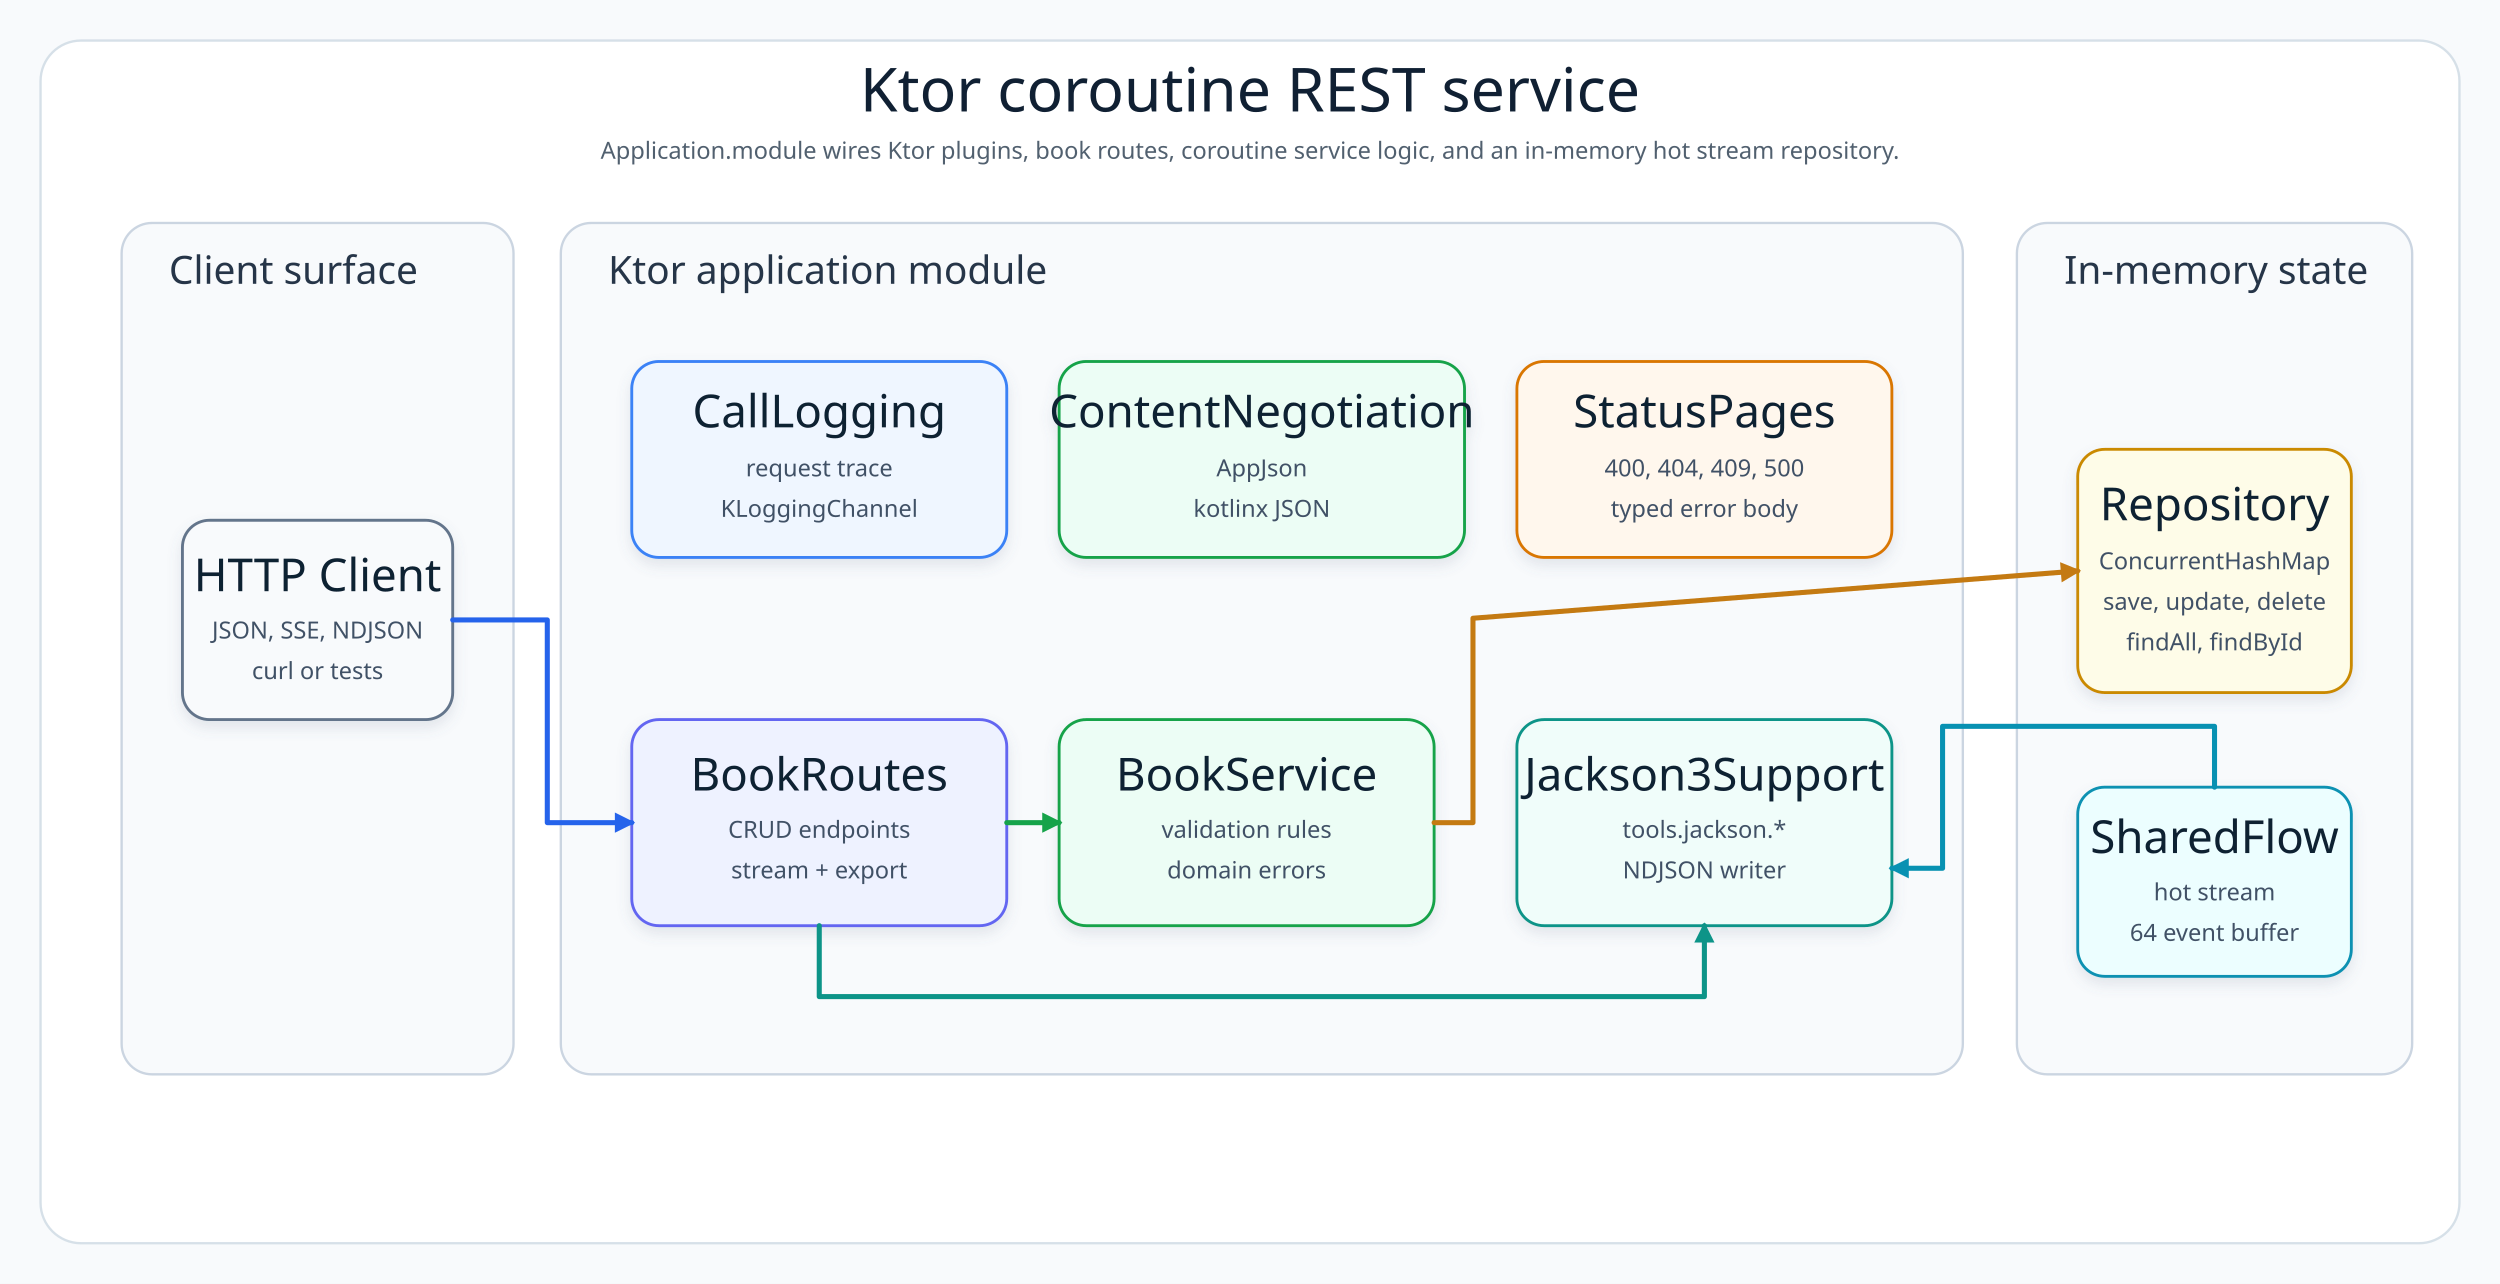
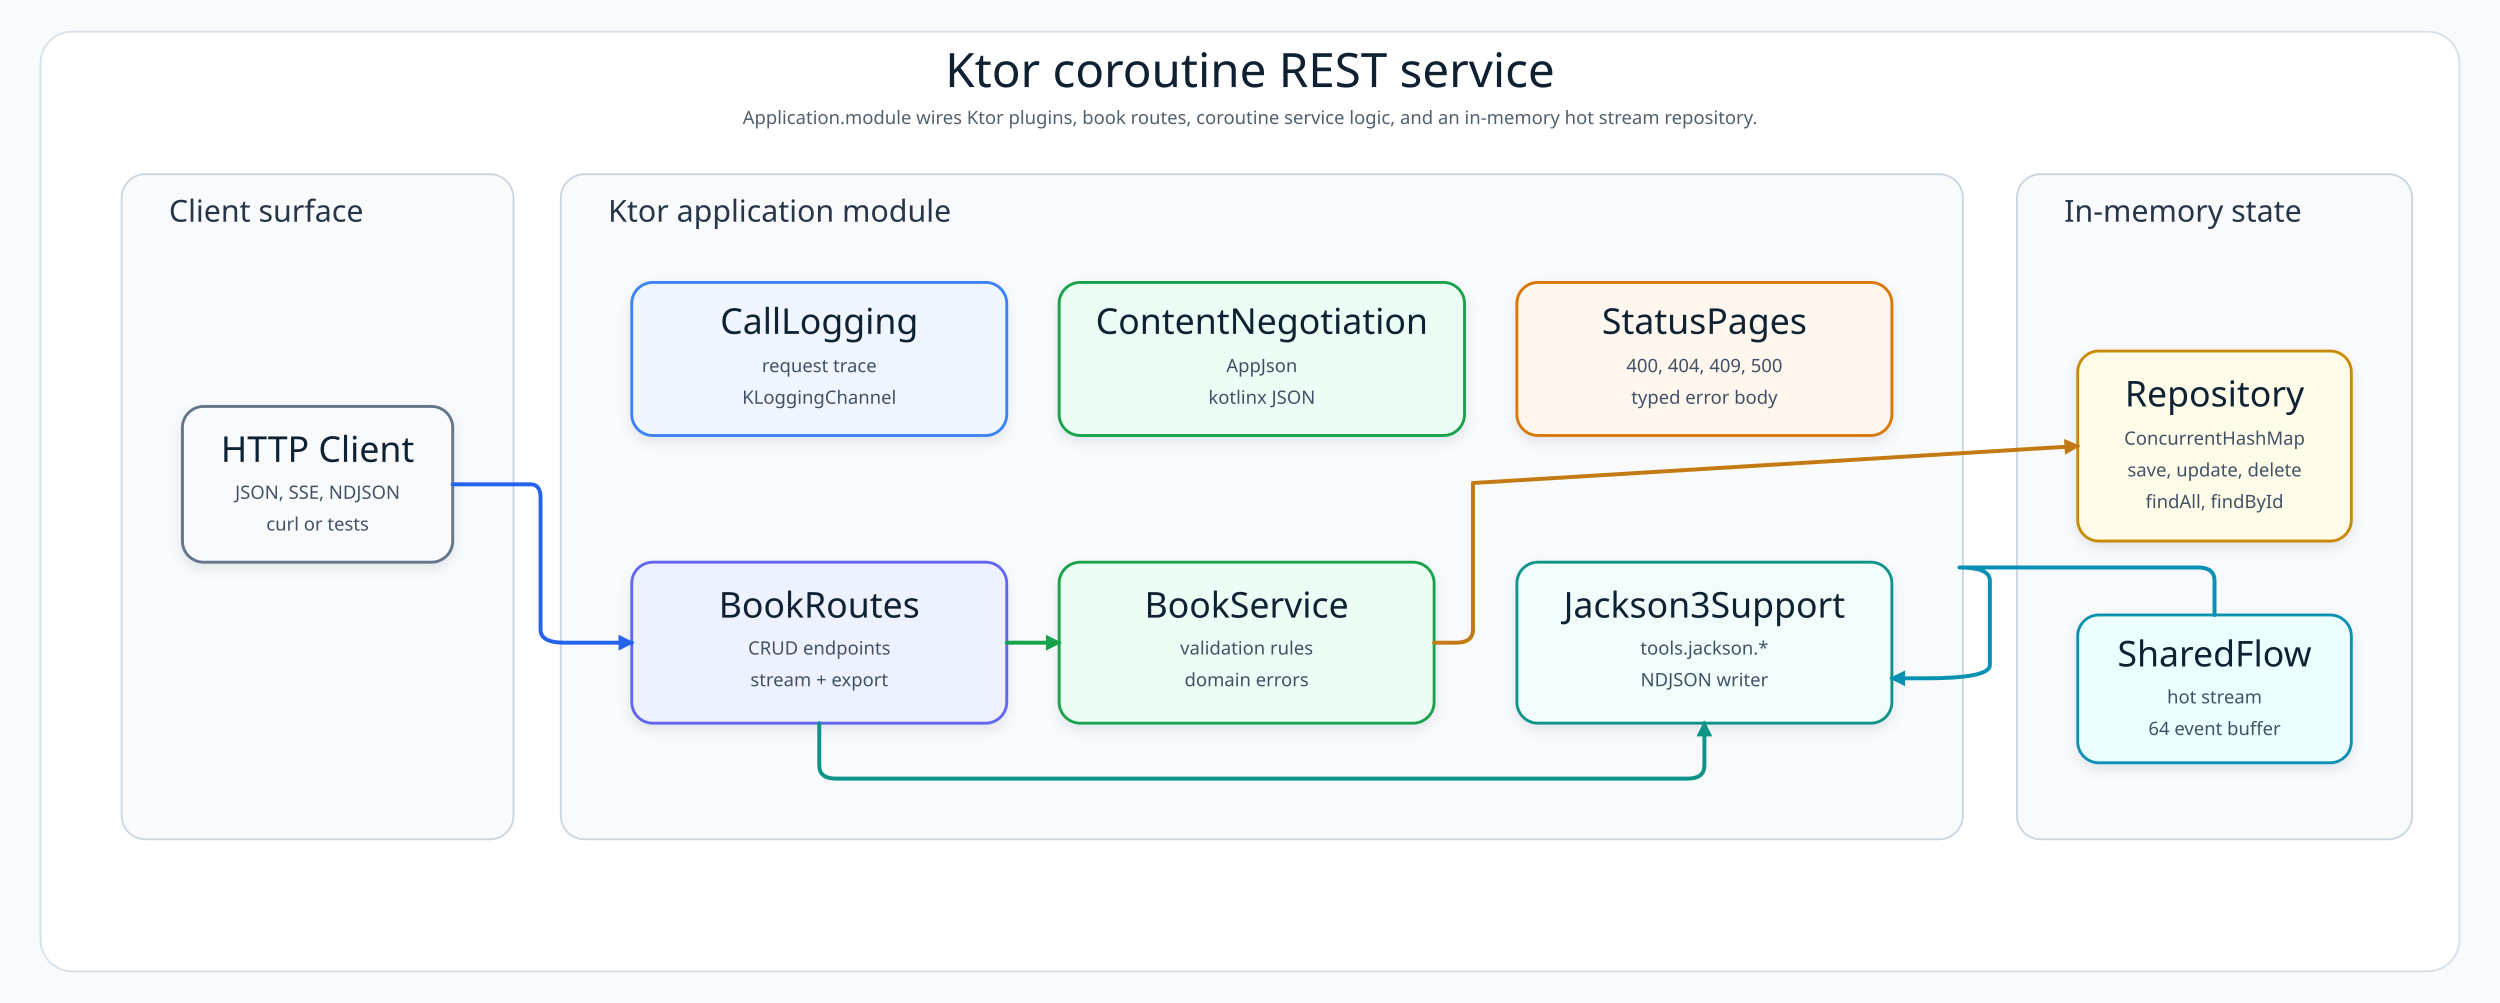
- <svg xmlns="http://www.w3.org/2000/svg" width="1480" height="760" viewBox="0 0 1480 760" role="img" aria-label="Ktor REST coroutines architecture diagram">
+ <svg xmlns="http://www.w3.org/2000/svg" width="1894.4" height="760" viewBox="0 0 1894.4 760" role="img" aria-label="Ktor REST coroutines architecture diagram">
  <defs>
    <filter id="shadow" x="-8%" y="-8%" width="116%" height="124%">
      <feDropShadow dx="0" dy="4" stdDeviation="4" flood-color="#64748B" flood-opacity="0.16" />
    </filter>
    <marker id="arrowBlue" markerWidth="12" markerHeight="12" refX="10" refY="6" orient="auto" markerUnits="userSpaceOnUse">
-       <path d="M 0 0 L 12 6 L 0 12 Z" fill="#2563EB" stroke-dasharray="none" />
+       <path d="M 0 0 L 12 6 L 0 12 Z" fill="#2563EB" stroke-dasharray="none" stroke-linecap="round" stroke-linejoin="round" />
    </marker>
    <marker id="arrowGreen" markerWidth="12" markerHeight="12" refX="10" refY="6" orient="auto" markerUnits="userSpaceOnUse">
-       <path d="M 0 0 L 12 6 L 0 12 Z" fill="#16A34A" stroke-dasharray="none" />
+       <path d="M 0 0 L 12 6 L 0 12 Z" fill="#16A34A" stroke-dasharray="none" stroke-linecap="round" stroke-linejoin="round" />
    </marker>
    <marker id="arrowTeal" markerWidth="12" markerHeight="12" refX="10" refY="6" orient="auto" markerUnits="userSpaceOnUse">
-       <path d="M 0 0 L 12 6 L 0 12 Z" fill="#0D9488" stroke-dasharray="none" />
+       <path d="M 0 0 L 12 6 L 0 12 Z" fill="#0D9488" stroke-dasharray="none" stroke-linecap="round" stroke-linejoin="round" />
    </marker>
    <marker id="arrowCyan" markerWidth="12" markerHeight="12" refX="10" refY="6" orient="auto" markerUnits="userSpaceOnUse">
-       <path d="M 0 0 L 12 6 L 0 12 Z" fill="#0891B2" stroke-dasharray="none" />
+       <path d="M 0 0 L 12 6 L 0 12 Z" fill="#0891B2" stroke-dasharray="none" stroke-linecap="round" stroke-linejoin="round" />
    </marker>
    <marker id="arrowAmber" markerWidth="12" markerHeight="12" refX="10" refY="6" orient="auto" markerUnits="userSpaceOnUse">
-       <path d="M 0 0 L 12 6 L 0 12 Z" fill="#C47A12" stroke-dasharray="none" />
+       <path d="M 0 0 L 12 6 L 0 12 Z" fill="#C47A12" stroke-dasharray="none" stroke-linecap="round" stroke-linejoin="round" />
    </marker>
    <marker id="arrowRed" markerWidth="12" markerHeight="12" refX="10" refY="6" orient="auto" markerUnits="userSpaceOnUse">
-       <path d="M 0 0 L 12 6 L 0 12 Z" fill="#DC2626" stroke-dasharray="none" />
+       <path d="M 0 0 L 12 6 L 0 12 Z" fill="#DC2626" stroke-dasharray="none" stroke-linecap="round" stroke-linejoin="round" />
    </marker>
    <style>
      .canvas{fill:#F8FAFC}.frame{fill:#FFFFFF;stroke:#D6E0E8;stroke-width:1.4}.layer{fill:#F8FAFC;stroke:#CBD5E1;stroke-width:1.4}.title{font-family:"Architects Daughter";font-size:36px;fill:#102033}.subtitle{font-family:"Comic Mono";font-size:14px;fill:#51606F}.layerLabel{font-family:"Architects Daughter";font-size:23px;fill:#263548}.cardTitle{font-family:"Architects Daughter";font-size:27px;fill:#102033}.cardText{font-family:"Comic Mono";font-size:14px;fill:#415166}.line{fill:none;stroke-width:3;stroke-linecap:round;stroke-linejoin:round}
    </style>
  </defs>
-   <rect class="canvas" width="1480" height="760" />
-   <rect class="frame" x="24" y="24" width="1432" height="712" rx="24" />
-   <text class="title" x="740" y="66" text-anchor="middle">Ktor coroutine REST service</text>
-   <text class="subtitle" x="740" y="94" text-anchor="middle">Application.module wires Ktor plugins, book routes, coroutine service logic, and an in-memory hot stream repository.</text>
-   <rect class="layer" x="72" y="132" width="232" height="504" rx="18" />
-   <text class="layerLabel" x="100" y="168">Client surface</text>
+   <rect class="canvas" width="1894.4" height="760" />
+   <rect class="frame" x="30.72" y="24" width="1832.96" height="712" rx="24" />
+   <text class="title" x="947.2" y="66" text-anchor="middle">Ktor coroutine REST service</text>
+   <text class="subtitle" x="947.2" y="94" text-anchor="middle">Application.module wires Ktor plugins, book routes, coroutine service logic, and an in-memory hot stream repository.</text>
+   <rect class="layer" x="92.16" y="132" width="296.96" height="504" rx="18" />
+   <text class="layerLabel" x="128" y="168">Client surface</text>
  <g filter="url(#shadow)">
-     <rect x="108" y="308" width="160" height="118" rx="16" fill="#F8FAFC" stroke="#64748B" stroke-width="1.7" />
-     <text class="cardTitle" x="188" y="350" text-anchor="middle">HTTP Client</text>
-     <text class="cardText" x="188" y="378" text-anchor="middle">JSON, SSE, NDJSON</text>
-     <text class="cardText" x="188" y="402" text-anchor="middle">curl or tests</text>
+     <rect x="138.24" y="308" width="204.8" height="118" rx="16" fill="#F8FAFC" stroke="#64748B" stroke-width="2.176" />
+     <text class="cardTitle" x="240.64" y="350" text-anchor="middle">HTTP Client</text>
+     <text class="cardText" x="240.64" y="378" text-anchor="middle">JSON, SSE, NDJSON</text>
+     <text class="cardText" x="240.64" y="402" text-anchor="middle">curl or tests</text>
  </g>
-   <rect class="layer" x="332" y="132" width="830" height="504" rx="18" />
-   <text class="layerLabel" x="360" y="168">Ktor application module</text>
+   <rect class="layer" x="424.96" y="132" width="1062.4" height="504" rx="18" />
+   <text class="layerLabel" x="460.8" y="168">Ktor application module</text>
  <g filter="url(#shadow)">
-     <rect x="374" y="214" width="222" height="116" rx="16" fill="#EFF6FF" stroke="#3B82F6" stroke-width="1.7" />
-     <text class="cardTitle" x="485" y="253" text-anchor="middle">CallLogging</text>
-     <text class="cardText" x="485" y="282" text-anchor="middle">request trace</text>
-     <text class="cardText" x="485" y="306" text-anchor="middle">KLoggingChannel</text>
+     <rect x="478.72" y="214" width="284.16" height="116" rx="16" fill="#EFF6FF" stroke="#3B82F6" stroke-width="2.176" />
+     <text class="cardTitle" x="620.8" y="253" text-anchor="middle">CallLogging</text>
+     <text class="cardText" x="620.8" y="282" text-anchor="middle">request trace</text>
+     <text class="cardText" x="620.8" y="306" text-anchor="middle">KLoggingChannel</text>
  </g>
  <g filter="url(#shadow)">
-     <rect x="627" y="214" width="240" height="116" rx="16" fill="#ECFDF5" stroke="#16A34A" stroke-width="1.7" />
-     <text class="cardTitle" x="747" y="253" text-anchor="middle">ContentNegotiation</text>
-     <text class="cardText" x="747" y="282" text-anchor="middle">AppJson</text>
-     <text class="cardText" x="747" y="306" text-anchor="middle">kotlinx JSON</text>
+     <rect x="802.56" y="214" width="307.2" height="116" rx="16" fill="#ECFDF5" stroke="#16A34A" stroke-width="2.176" />
+     <text class="cardTitle" x="956.16" y="253" text-anchor="middle">ContentNegotiation</text>
+     <text class="cardText" x="956.16" y="282" text-anchor="middle">AppJson</text>
+     <text class="cardText" x="956.16" y="306" text-anchor="middle">kotlinx JSON</text>
  </g>
  <g filter="url(#shadow)">
-     <rect x="898" y="214" width="222" height="116" rx="16" fill="#FFF7ED" stroke="#D97706" stroke-width="1.7" />
-     <text class="cardTitle" x="1009" y="253" text-anchor="middle">StatusPages</text>
-     <text class="cardText" x="1009" y="282" text-anchor="middle">400, 404, 409, 500</text>
-     <text class="cardText" x="1009" y="306" text-anchor="middle">typed error body</text>
+     <rect x="1149.44" y="214" width="284.16" height="116" rx="16" fill="#FFF7ED" stroke="#D97706" stroke-width="2.176" />
+     <text class="cardTitle" x="1291.52" y="253" text-anchor="middle">StatusPages</text>
+     <text class="cardText" x="1291.52" y="282" text-anchor="middle">400, 404, 409, 500</text>
+     <text class="cardText" x="1291.52" y="306" text-anchor="middle">typed error body</text>
  </g>
  <g filter="url(#shadow)">
-     <rect x="374" y="426" width="222" height="122" rx="16" fill="#EEF2FF" stroke="#6366F1" stroke-width="1.7" />
-     <text class="cardTitle" x="485" y="468" text-anchor="middle">BookRoutes</text>
-     <text class="cardText" x="485" y="496" text-anchor="middle">CRUD endpoints</text>
-     <text class="cardText" x="485" y="520" text-anchor="middle">stream + export</text>
+     <rect x="478.72" y="426" width="284.16" height="122" rx="16" fill="#EEF2FF" stroke="#6366F1" stroke-width="2.176" />
+     <text class="cardTitle" x="620.8" y="468" text-anchor="middle">BookRoutes</text>
+     <text class="cardText" x="620.8" y="496" text-anchor="middle">CRUD endpoints</text>
+     <text class="cardText" x="620.8" y="520" text-anchor="middle">stream + export</text>
  </g>
  <g filter="url(#shadow)">
-     <rect x="627" y="426" width="222" height="122" rx="16" fill="#ECFDF5" stroke="#16A34A" stroke-width="1.7" />
-     <text class="cardTitle" x="738" y="468" text-anchor="middle">BookService</text>
-     <text class="cardText" x="738" y="496" text-anchor="middle">validation rules</text>
-     <text class="cardText" x="738" y="520" text-anchor="middle">domain errors</text>
+     <rect x="802.56" y="426" width="284.16" height="122" rx="16" fill="#ECFDF5" stroke="#16A34A" stroke-width="2.176" />
+     <text class="cardTitle" x="944.64" y="468" text-anchor="middle">BookService</text>
+     <text class="cardText" x="944.64" y="496" text-anchor="middle">validation rules</text>
+     <text class="cardText" x="944.64" y="520" text-anchor="middle">domain errors</text>
  </g>
  <g filter="url(#shadow)">
-     <rect x="898" y="426" width="222" height="122" rx="16" fill="#F0FDFA" stroke="#0D9488" stroke-width="1.7" />
-     <text class="cardTitle" x="1009" y="468" text-anchor="middle">Jackson3Support</text>
-     <text class="cardText" x="1009" y="496" text-anchor="middle">tools.jackson.*</text>
-     <text class="cardText" x="1009" y="520" text-anchor="middle">NDJSON writer</text>
+     <rect x="1149.44" y="426" width="284.16" height="122" rx="16" fill="#F0FDFA" stroke="#0D9488" stroke-width="2.176" />
+     <text class="cardTitle" x="1291.52" y="468" text-anchor="middle">Jackson3Support</text>
+     <text class="cardText" x="1291.52" y="496" text-anchor="middle">tools.jackson.*</text>
+     <text class="cardText" x="1291.52" y="520" text-anchor="middle">NDJSON writer</text>
  </g>
-   <rect class="layer" x="1194" y="132" width="234" height="504" rx="18" />
-   <text class="layerLabel" x="1222" y="168">In-memory state</text>
+   <rect class="layer" x="1528.32" y="132" width="299.52" height="504" rx="18" />
+   <text class="layerLabel" x="1564.16" y="168">In-memory state</text>
  <g filter="url(#shadow)">
-     <rect x="1230" y="266" width="162" height="144" rx="16" fill="#FEFCE8" stroke="#CA8A04" stroke-width="1.7" />
-     <text class="cardTitle" x="1311" y="308" text-anchor="middle">Repository</text>
-     <text class="cardText" x="1311" y="337" text-anchor="middle">ConcurrentHashMap</text>
-     <text class="cardText" x="1311" y="361" text-anchor="middle">save, update, delete</text>
-     <text class="cardText" x="1311" y="385" text-anchor="middle">findAll, findById</text>
+     <rect x="1574.4" y="266" width="207.36" height="144" rx="16" fill="#FEFCE8" stroke="#CA8A04" stroke-width="2.176" />
+     <text class="cardTitle" x="1678.08" y="308" text-anchor="middle">Repository</text>
+     <text class="cardText" x="1678.08" y="337" text-anchor="middle">ConcurrentHashMap</text>
+     <text class="cardText" x="1678.08" y="361" text-anchor="middle">save, update, delete</text>
+     <text class="cardText" x="1678.08" y="385" text-anchor="middle">findAll, findById</text>
  </g>
  <g filter="url(#shadow)">
-     <rect x="1230" y="466" width="162" height="112" rx="16" fill="#ECFEFF" stroke="#0891B2" stroke-width="1.7" />
-     <text class="cardTitle" x="1311" y="505" text-anchor="middle">SharedFlow</text>
-     <text class="cardText" x="1311" y="533" text-anchor="middle">hot stream</text>
-     <text class="cardText" x="1311" y="557" text-anchor="middle">64 event buffer</text>
+     <rect x="1574.4" y="466" width="207.36" height="112" rx="16" fill="#ECFEFF" stroke="#0891B2" stroke-width="2.176" />
+     <text class="cardTitle" x="1678.08" y="505" text-anchor="middle">SharedFlow</text>
+     <text class="cardText" x="1678.08" y="533" text-anchor="middle">hot stream</text>
+     <text class="cardText" x="1678.08" y="557" text-anchor="middle">64 event buffer</text>
  </g>
-   <path class="line" d="M 268 367 L 324 367 L 324 487 L 374 487" stroke="#2563EB" marker-end="url(#arrowBlue)" stroke-linecap="round" stroke-linejoin="round" />
-   <path class="line" d="M 596 487 L 627 487" stroke="#16A34A" marker-end="url(#arrowGreen)" stroke-linecap="round" stroke-linejoin="round" />
-   <path class="line" d="M 485 548 L 485 590 L 1009 590 L 1009 548" stroke="#0D9488" marker-end="url(#arrowTeal)" stroke-linecap="round" stroke-linejoin="round" />
-   <path class="line" d="M 849 487 L 872 487 L 872 366 L 1230 338" stroke="#C47A12" marker-end="url(#arrowAmber)" stroke-linecap="round" stroke-linejoin="round" />
-   <path class="line" d="M 1311 466 L 1311 430 L 1150 430 L 1150 514 L 1120 514" stroke="#0891B2" marker-end="url(#arrowCyan)" stroke-linecap="round" stroke-linejoin="round" />
+   <path class="line" d="M 343.04 367 L 401.92 367 Q 409.6 367 409.6 377 L 409.6 477 Q 409.6 487 427.52 487 L 478.72 487" stroke="#2563EB" marker-end="url(#arrowBlue)" stroke-linecap="round" stroke-linejoin="round" />
+   <path class="line" d="M 762.88 487 L 802.56 487" stroke="#16A34A" marker-end="url(#arrowGreen)" stroke-linecap="round" stroke-linejoin="round" />
+   <path class="line" d="M 620.8 548 L 620.8 580 Q 620.8 590 633.6 590 L 1278.72 590 Q 1291.52 590 1291.52 580 L 1291.52 548" stroke="#0D9488" marker-end="url(#arrowTeal)" stroke-linecap="round" stroke-linejoin="round" />
+   <path class="line" d="M 1086.72 487 L 1103.36 487 Q 1116.16 487 1116.16 477 L 1116.16 366 L 1574.4 338" stroke="#C47A12" marker-end="url(#arrowAmber)" stroke-linecap="round" stroke-linejoin="round" />
+   <path class="line" d="M 1678.08 466 L 1678.08 440 Q 1678.08 430 1665.28 430 L 1484.8 430 Q 1507.84 430 1507.84 440 L 1507.84 504 Q 1507.84 514 1459.2 514 L 1433.6 514" stroke="#0891B2" marker-end="url(#arrowCyan)" stroke-linecap="round" stroke-linejoin="round" />
</svg>
